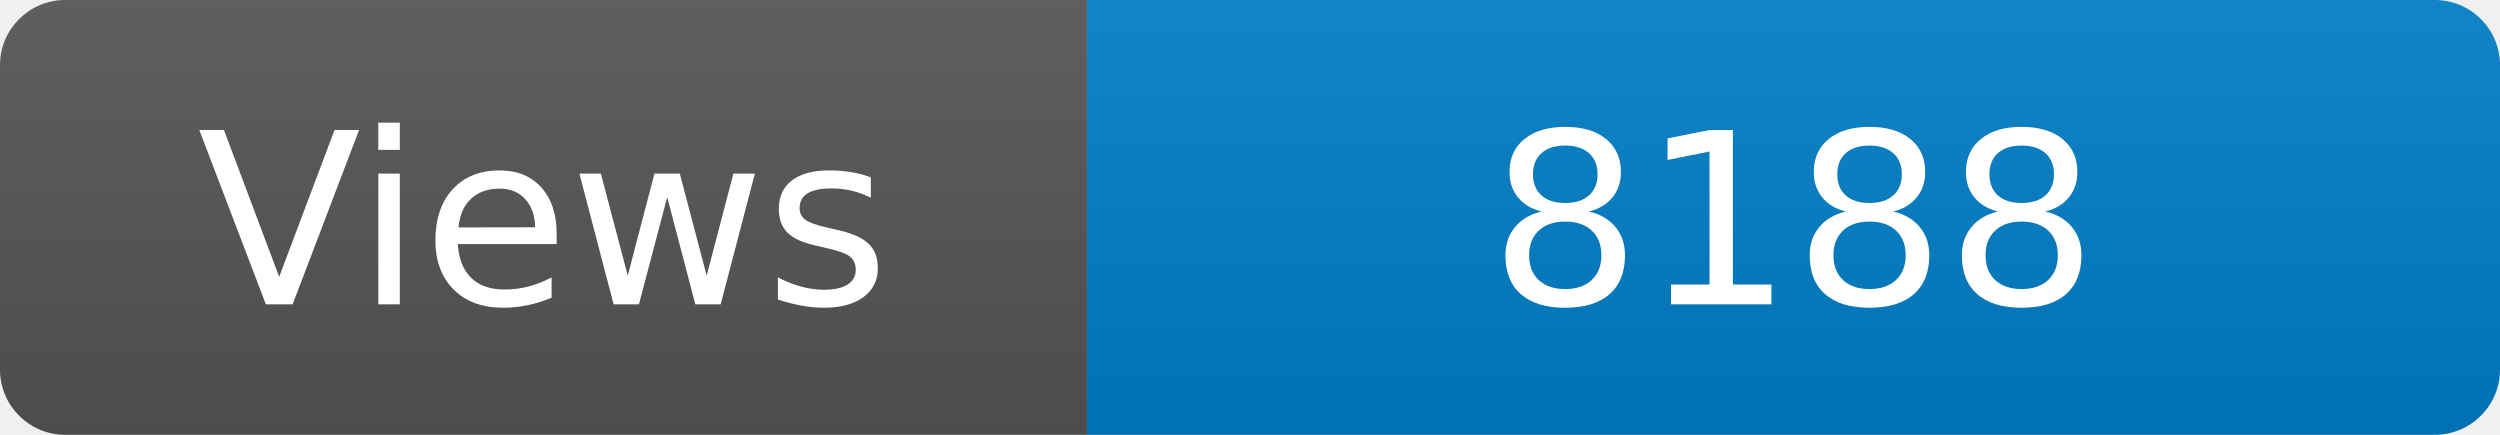
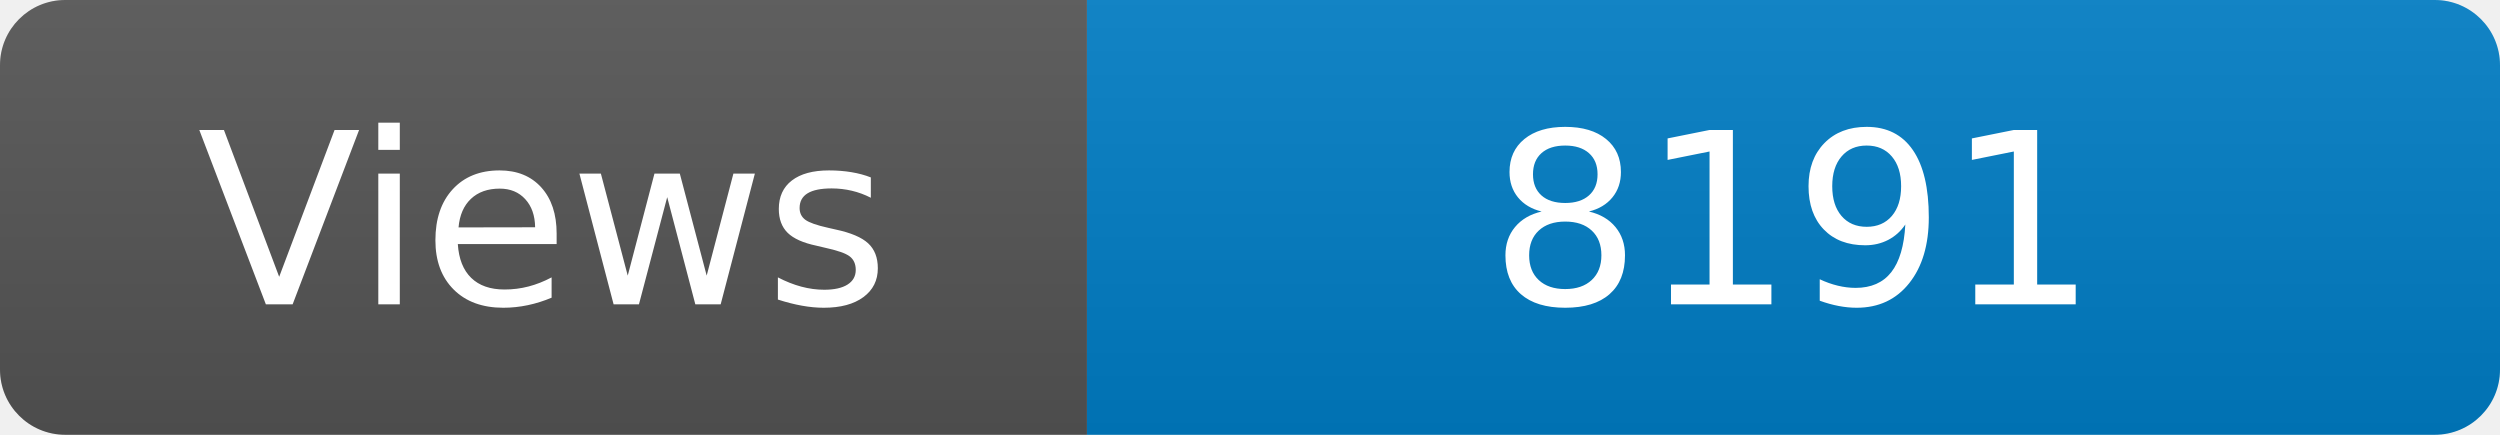
<svg xmlns="http://www.w3.org/2000/svg" width="115" height="20" role="img" aria-label="Maintained?: yes">
  <linearGradient id="s" x2="0" y2="100%">
    <stop offset="0" stop-color="#bbb" stop-opacity=".1" />
    <stop offset="1" stop-opacity=".1" />
  </linearGradient>
  <clipPath id="r">
    <rect width="115" height="20" rx="3" fill="#fff" />
  </clipPath>
  <g clip-path="url(#r)">
    <rect width="50" height="20" fill="#555" />
    <rect x="50" width="160" height="20" fill="#007ec6" />
    <rect width="115" height="20" fill="url(#s)" />
  </g>
  <g fill="#fff" text-anchor="middle" font-family="Verdana,Geneva,DejaVu Sans,sans-serif" font-size="110">
    <text x="250" y="140" transform="scale(.1)" fill="#fff">Views</text>
-     <text x="825" y="140" transform="scale(.1)" fill="#fff">8188</text>
+     <text x="825" y="140" transform="scale(.1)" fill="#fff">8191</text>
  </g>
</svg>
